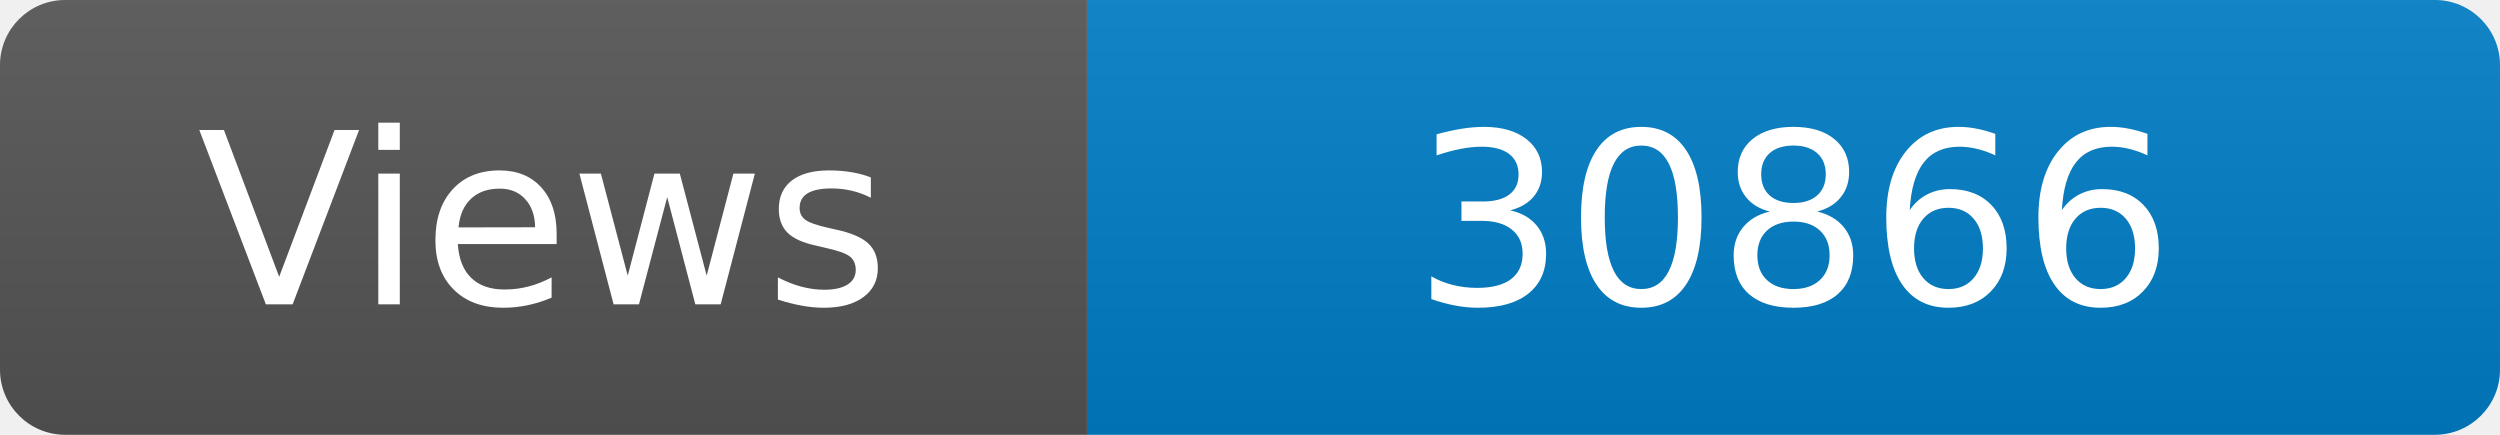
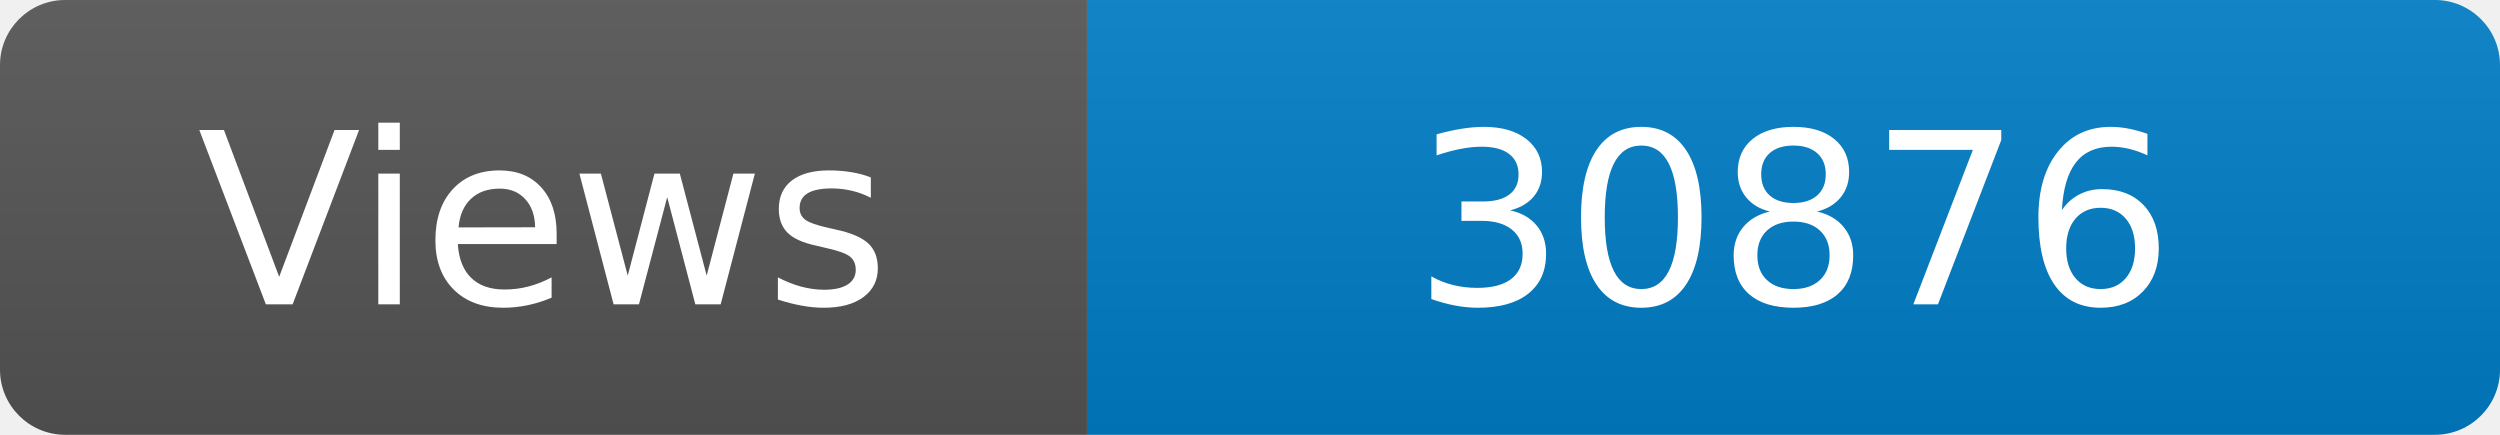
<svg xmlns="http://www.w3.org/2000/svg" width="115" height="20" role="img" aria-label="Maintained?: yes">
  <linearGradient id="s" x2="0" y2="100%">
    <stop offset="0" stop-color="#bbb" stop-opacity=".1" />
    <stop offset="1" stop-opacity=".1" />
  </linearGradient>
  <clipPath id="r">
    <rect width="115" height="20" rx="3" fill="#fff" />
  </clipPath>
  <g clip-path="url(#r)">
    <rect width="50" height="20" fill="#555" />
    <rect x="50" width="160" height="20" fill="#007ec6" />
    <rect width="115" height="20" fill="url(#s)" />
  </g>
  <g fill="#fff" text-anchor="middle" font-family="Verdana,Geneva,DejaVu Sans,sans-serif" font-size="110">
    <text x="250" y="140" transform="scale(.1)" fill="#fff">Views</text>
-     <text x="825" y="140" transform="scale(.1)" fill="#fff">30866</text>
+     <text x="825" y="140" transform="scale(.1)" fill="#fff">30876</text>
  </g>
</svg>
